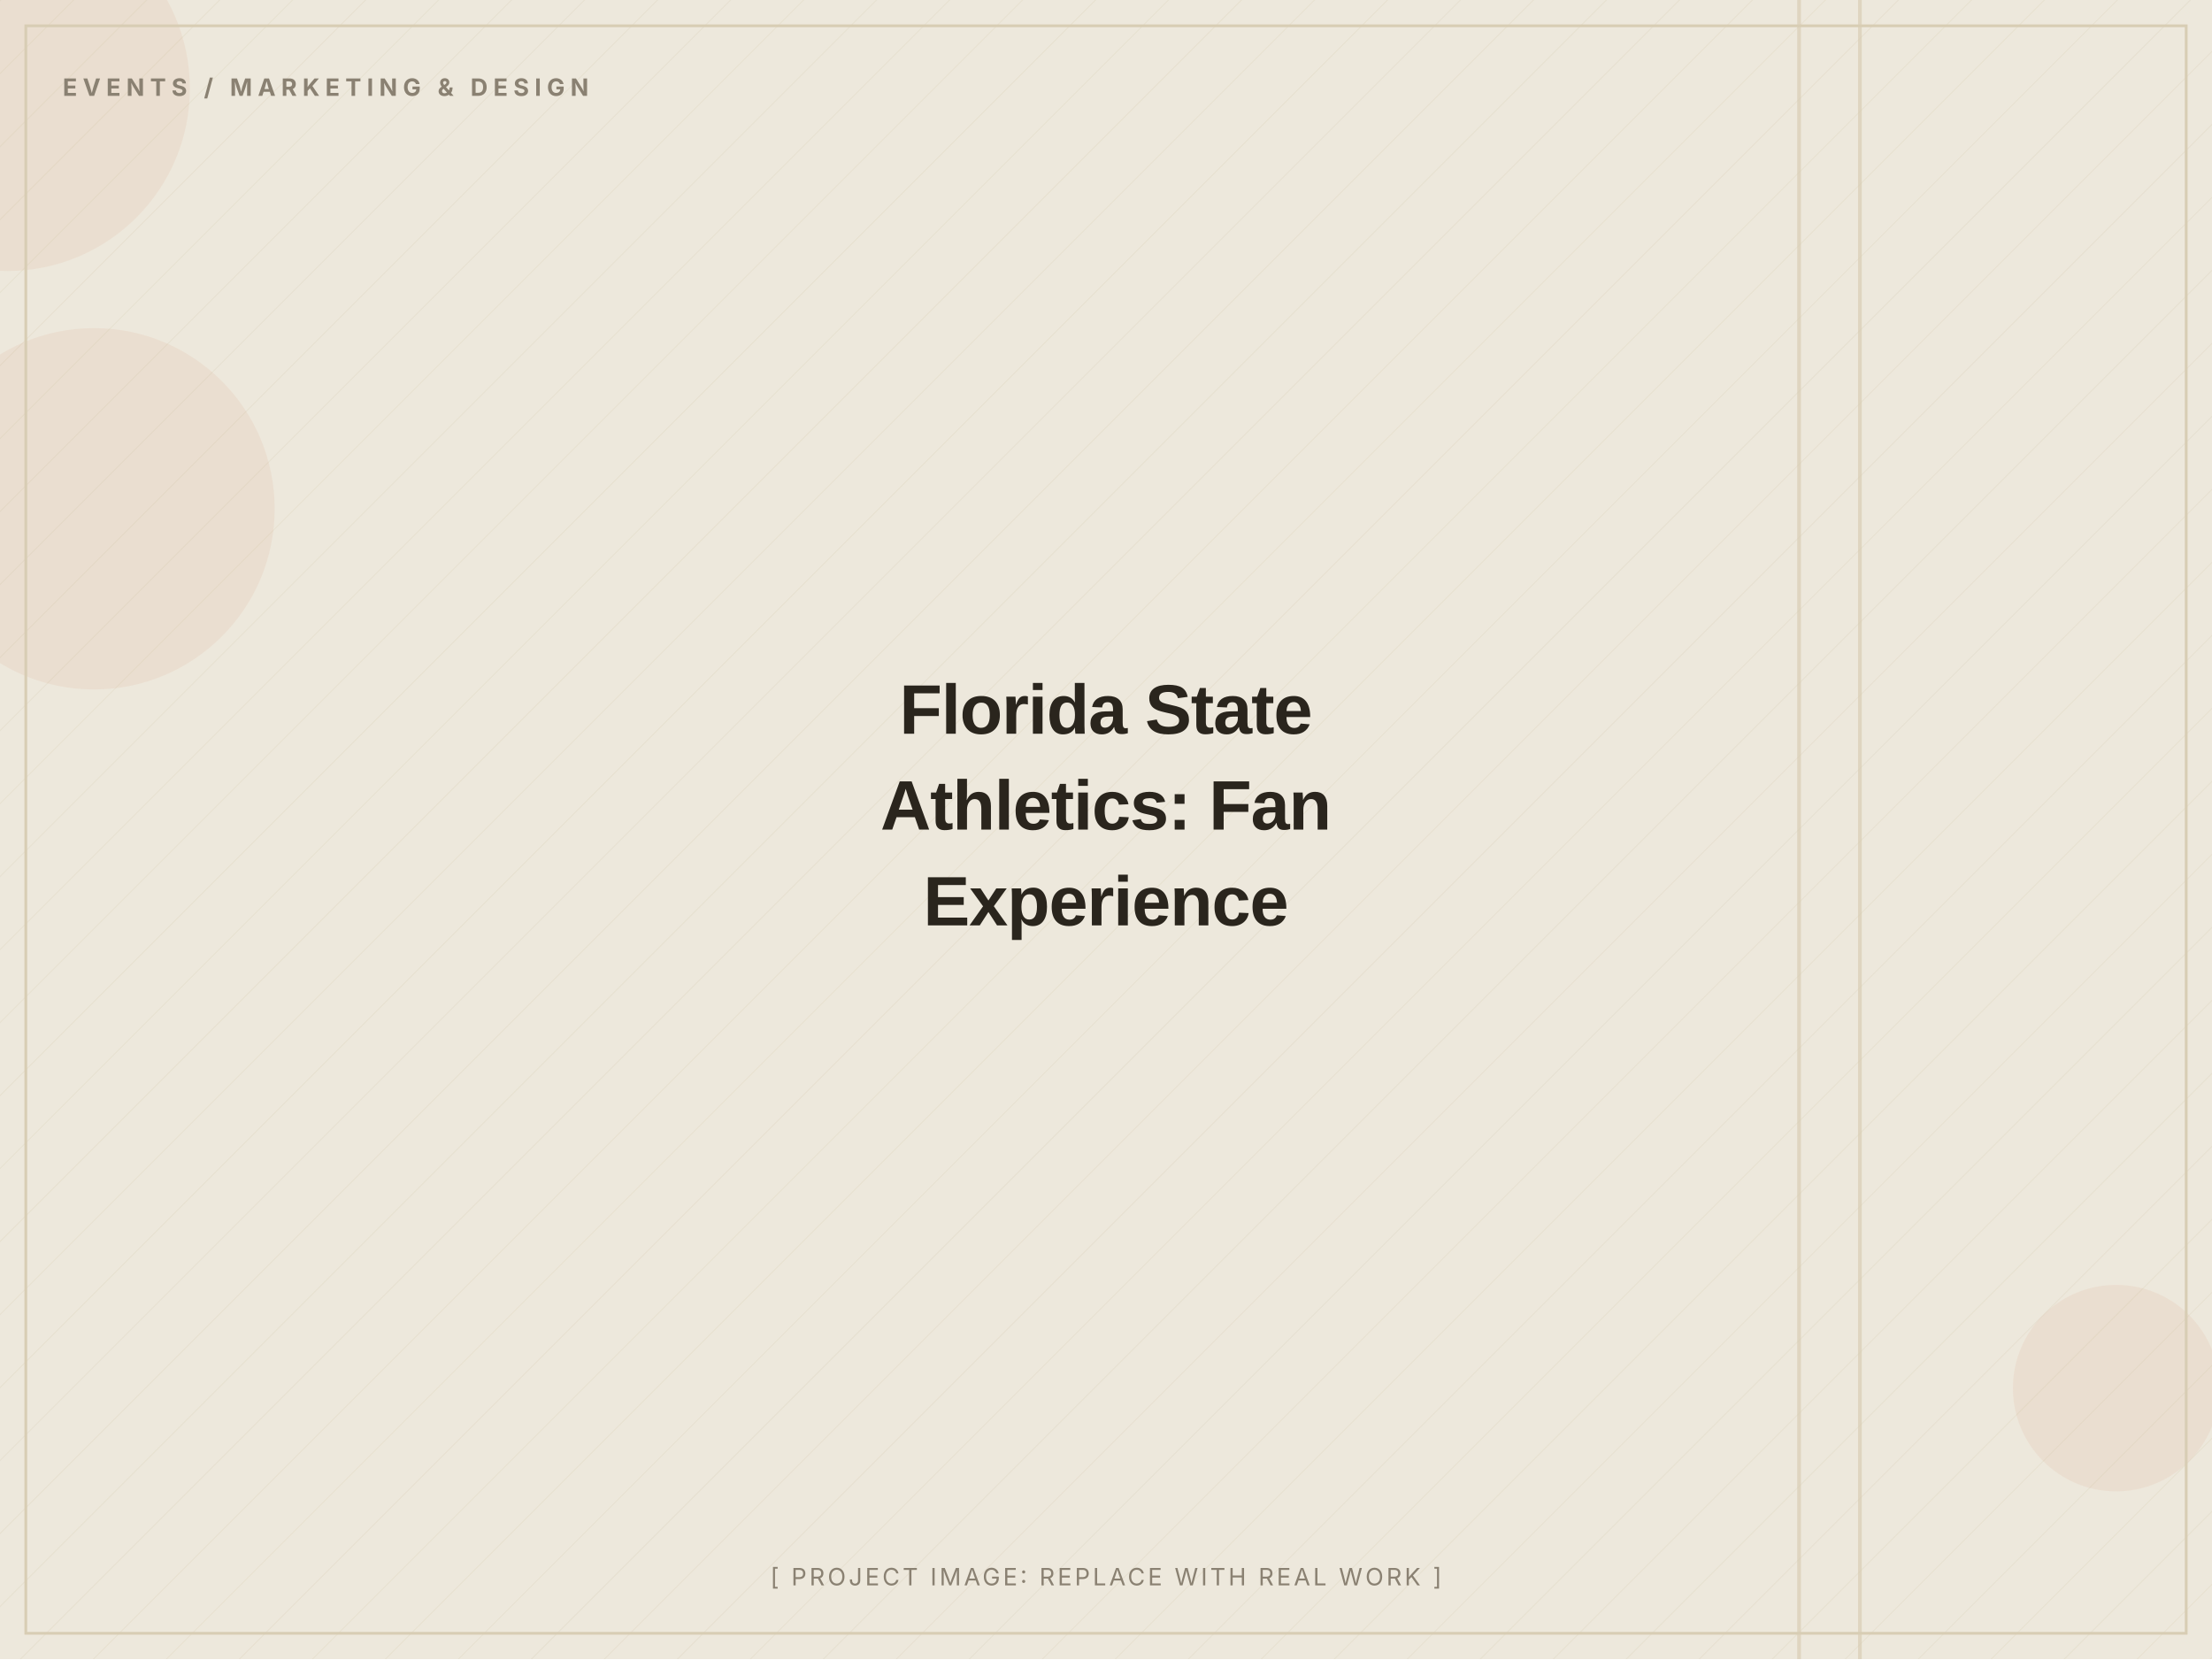
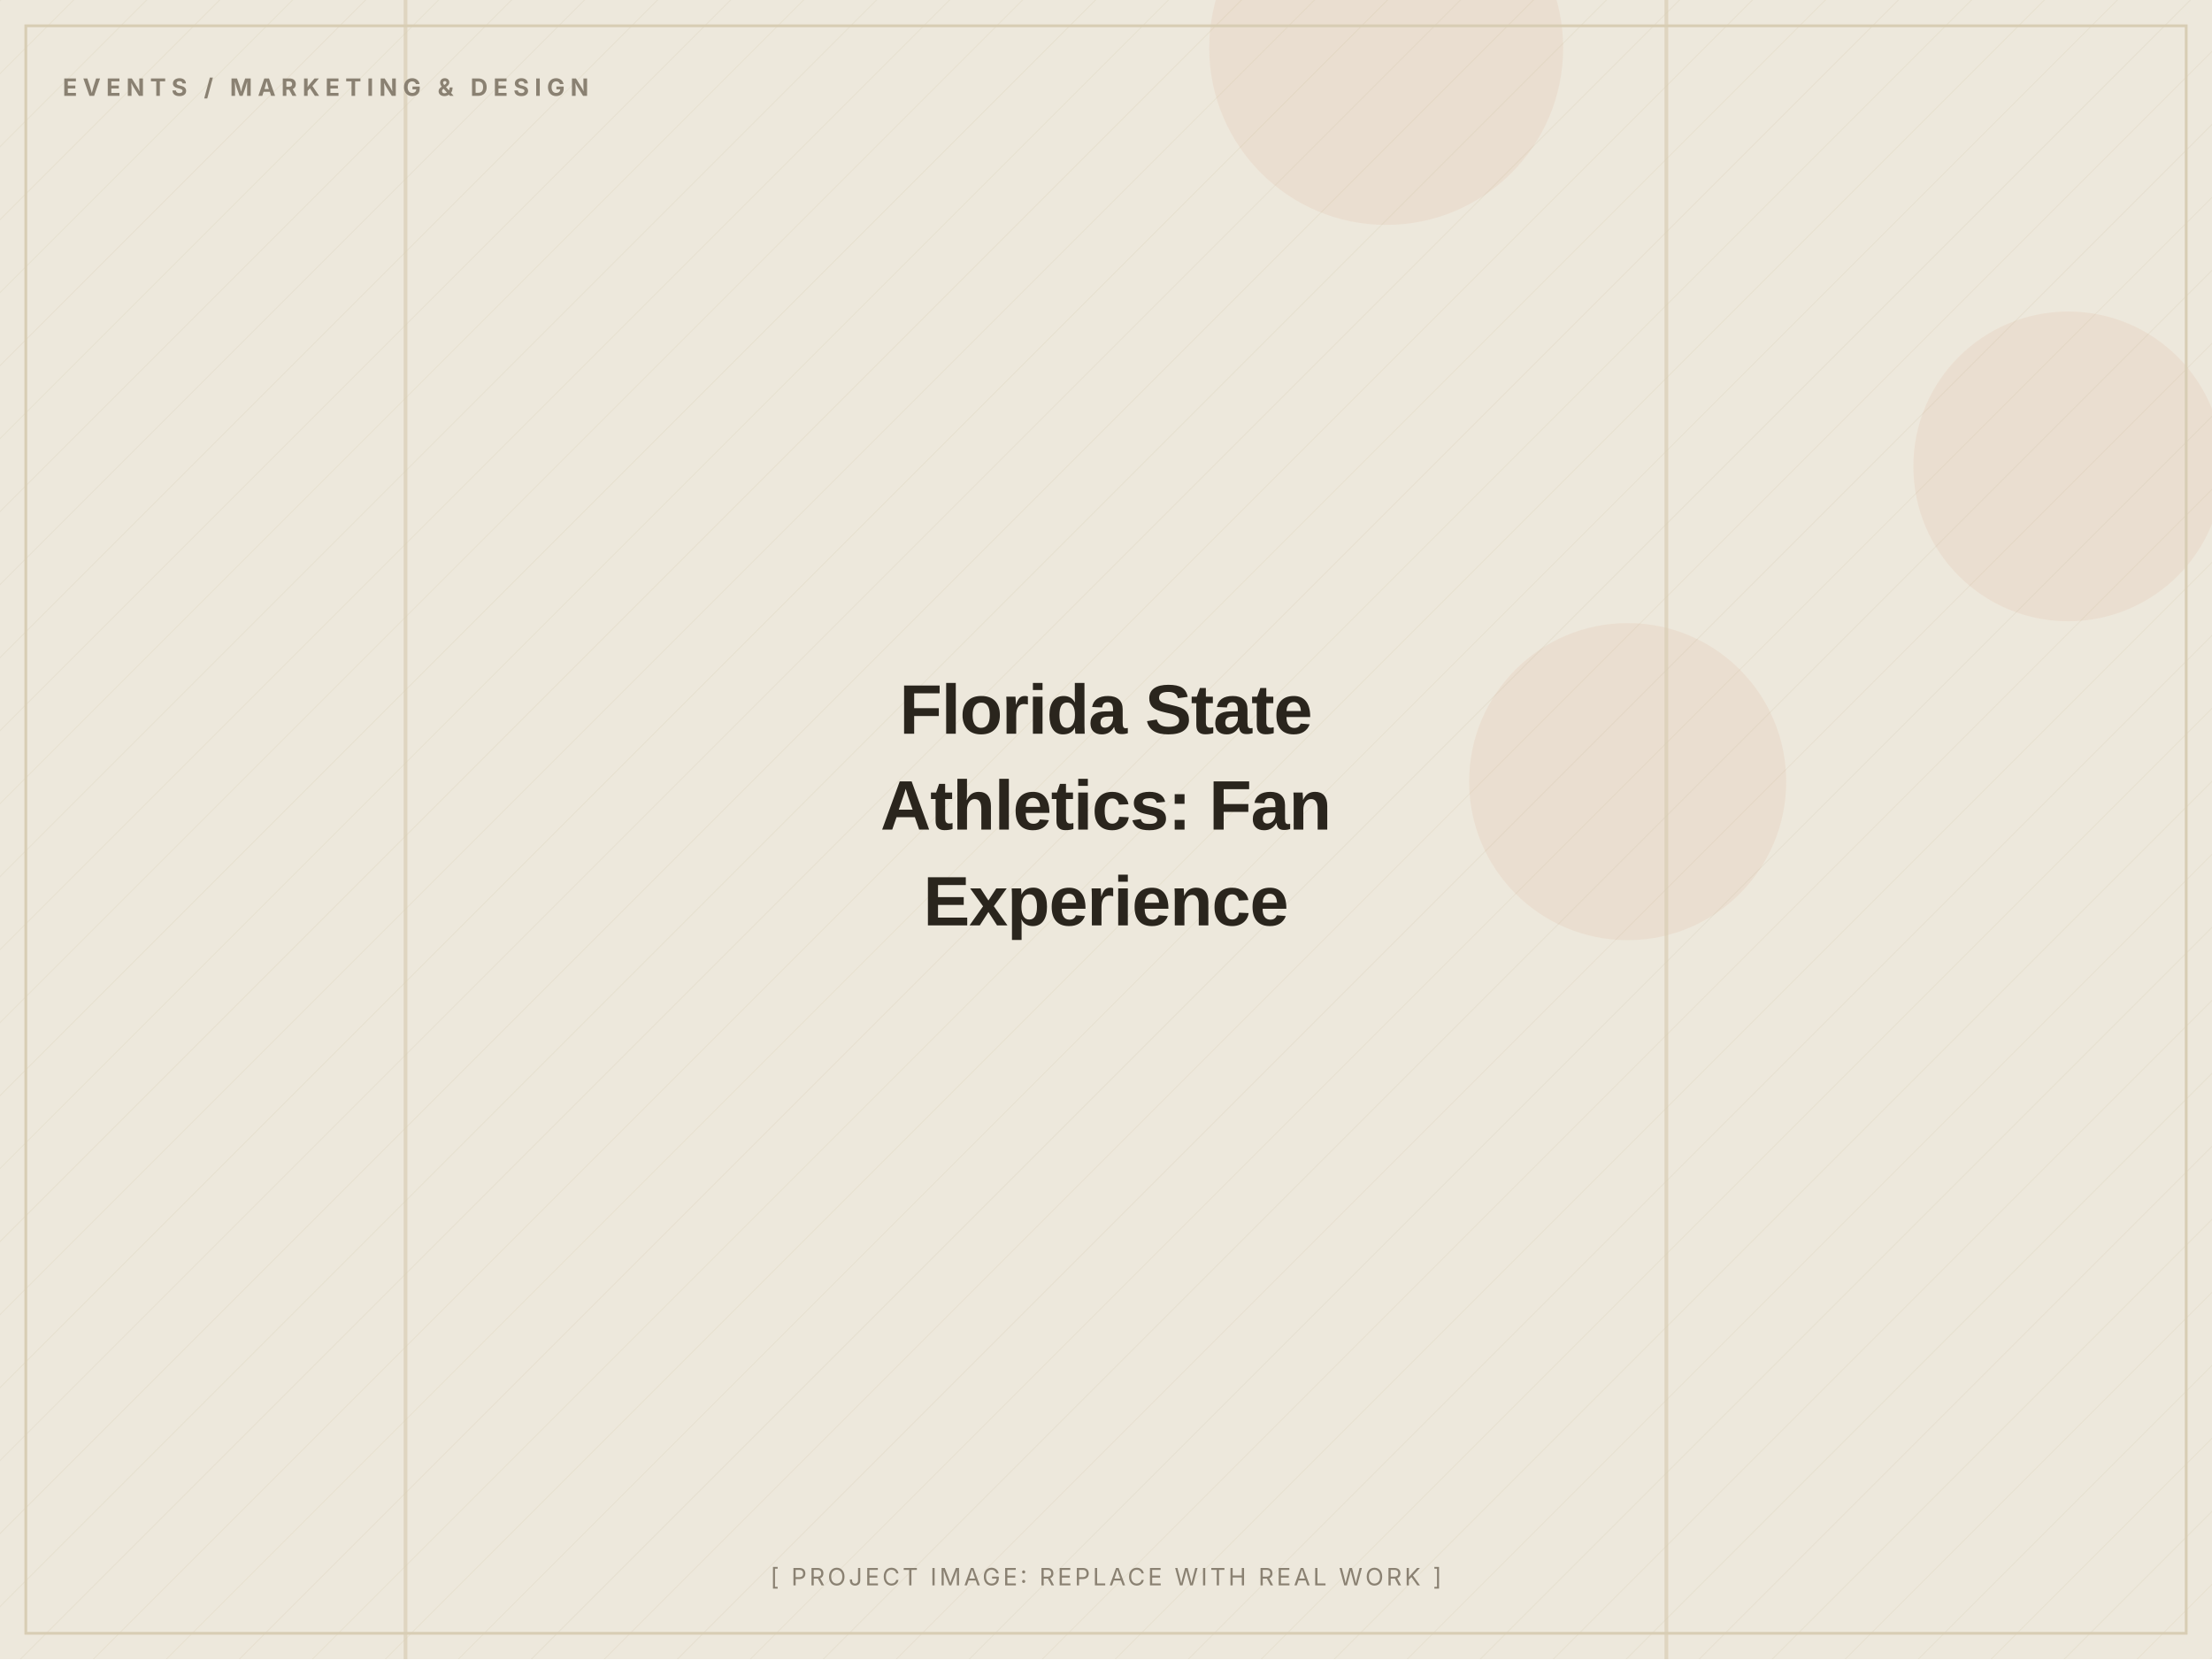
<svg xmlns="http://www.w3.org/2000/svg" width="1200" height="900" viewBox="0 0 1200 900" role="img" aria-label="Florida State Athletics: Fan Experience (placeholder image)">
  <defs>
    <pattern id="d" width="28" height="28" patternUnits="userSpaceOnUse" patternTransform="rotate(45)">
      <line x1="0" y1="0" x2="0" y2="28" stroke="#D8CDB4" stroke-width="1" opacity="0.5" />
    </pattern>
  </defs>
  <rect width="1200" height="900" fill="#EDE8DC" />
  <rect width="1200" height="900" fill="url(#d)" opacity="0.55" />
-   <circle cx="4" cy="48" r="99" fill="#C2410C" opacity="0.06" />
-   <circle cx="1148" cy="753" r="56" fill="#C2410C" opacity="0.06" />
-   <circle cx="51" cy="276" r="98" fill="#C2410C" opacity="0.06" />
-   <rect x="975" y="0" width="2" height="900" fill="#D8CDB4" opacity="0.7" />
-   <rect x="1008" y="0" width="2" height="900" fill="#D8CDB4" opacity="0.7" />
+   <circle cx="1122" cy="253" r="84" fill="#C2410C" opacity="0.06" />
+   <circle cx="883" cy="424" r="86" fill="#C2410C" opacity="0.06" />
+   <circle cx="752" cy="26" r="96" fill="#C2410C" opacity="0.06" />
+   <rect x="903" y="0" width="2" height="900" fill="#D8CDB4" opacity="0.7" />
+   <rect x="219" y="0" width="2" height="900" fill="#D8CDB4" opacity="0.7" />
  <rect x="14" y="14" width="1172" height="872" fill="none" stroke="#D8CDB4" stroke-width="1.5" />
  <text x="34" y="52" font-family="Inter, Arial, sans-serif" font-weight="700" font-size="13" letter-spacing="3" fill="#8A8172">EVENTS / MARKETING &amp; DESIGN</text>
  <text x="600.0" y="398.0" text-anchor="middle" font-family="Archivo, Arial, sans-serif" font-weight="800" font-size="38" letter-spacing="-0.5" fill="#2A251D">Florida State</text>
  <text x="600.0" y="450.0" text-anchor="middle" font-family="Archivo, Arial, sans-serif" font-weight="800" font-size="38" letter-spacing="-0.5" fill="#2A251D">Athletics: Fan</text>
  <text x="600.0" y="502.0" text-anchor="middle" font-family="Archivo, Arial, sans-serif" font-weight="800" font-size="38" letter-spacing="-0.5" fill="#2A251D">Experience</text>
  <text x="600.0" y="860" text-anchor="middle" font-family="Inter, Arial, sans-serif" font-size="13" letter-spacing="1.5" fill="#8A8172">[ PROJECT IMAGE: REPLACE WITH REAL WORK ]</text>
</svg>
